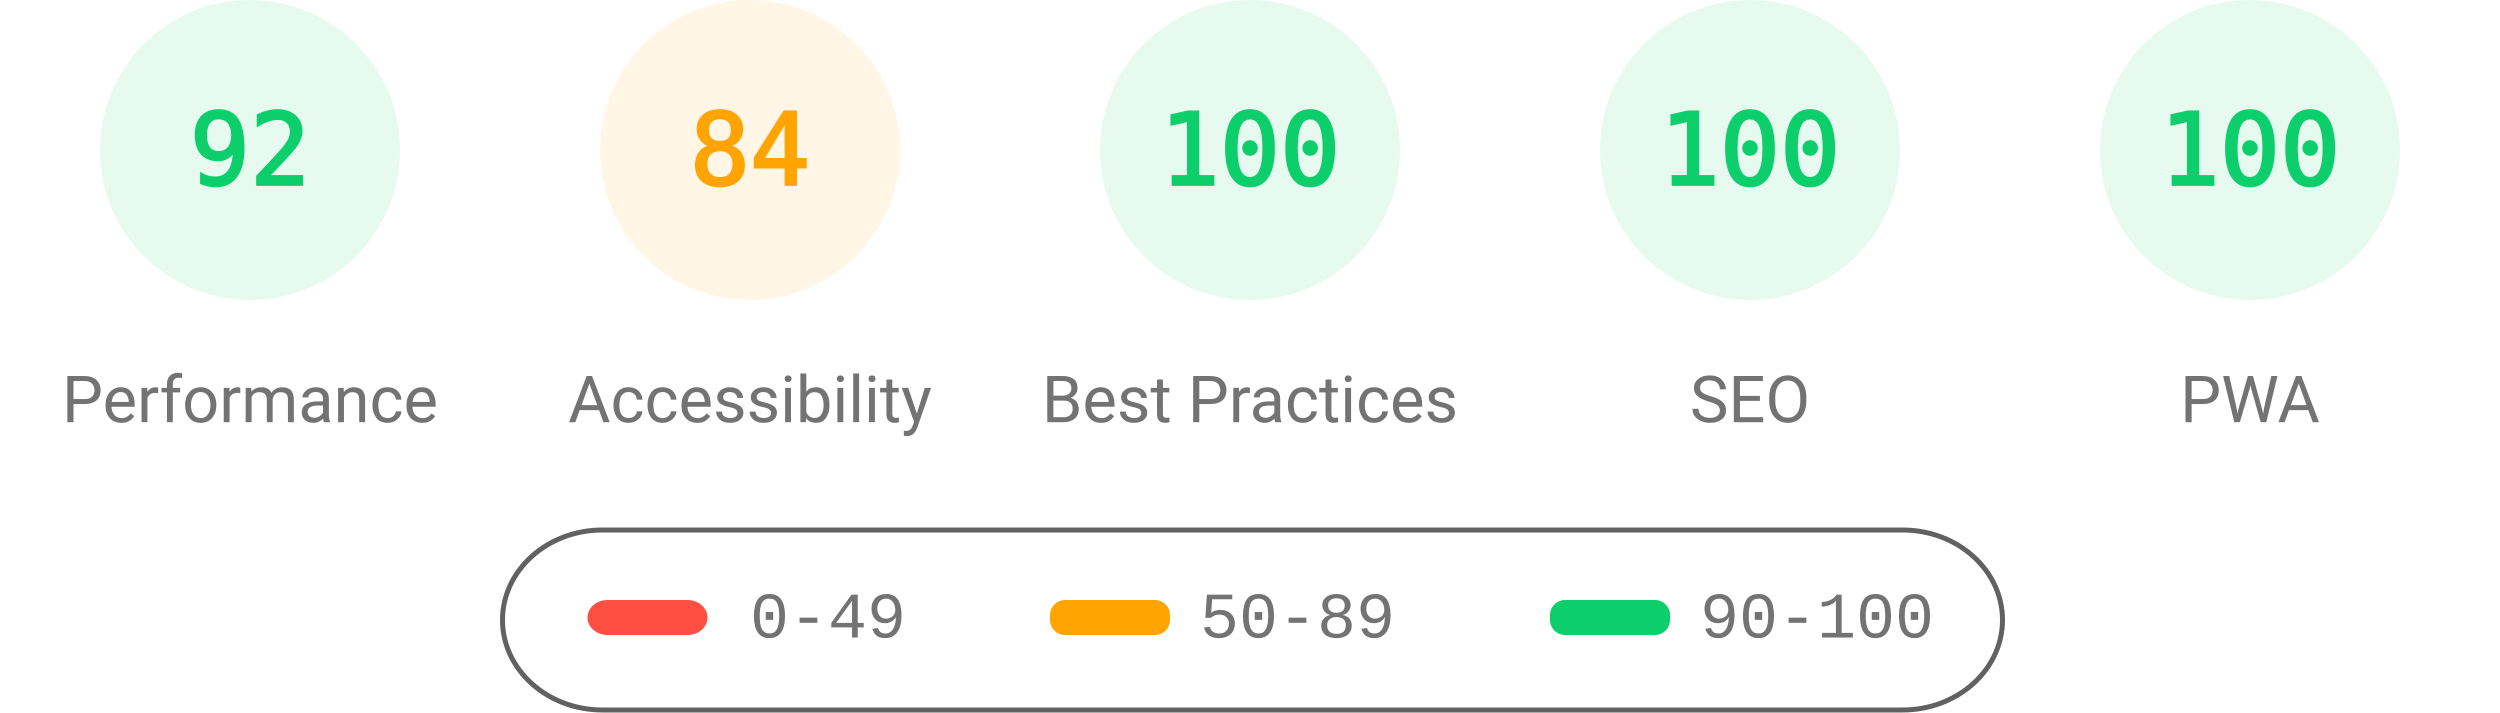
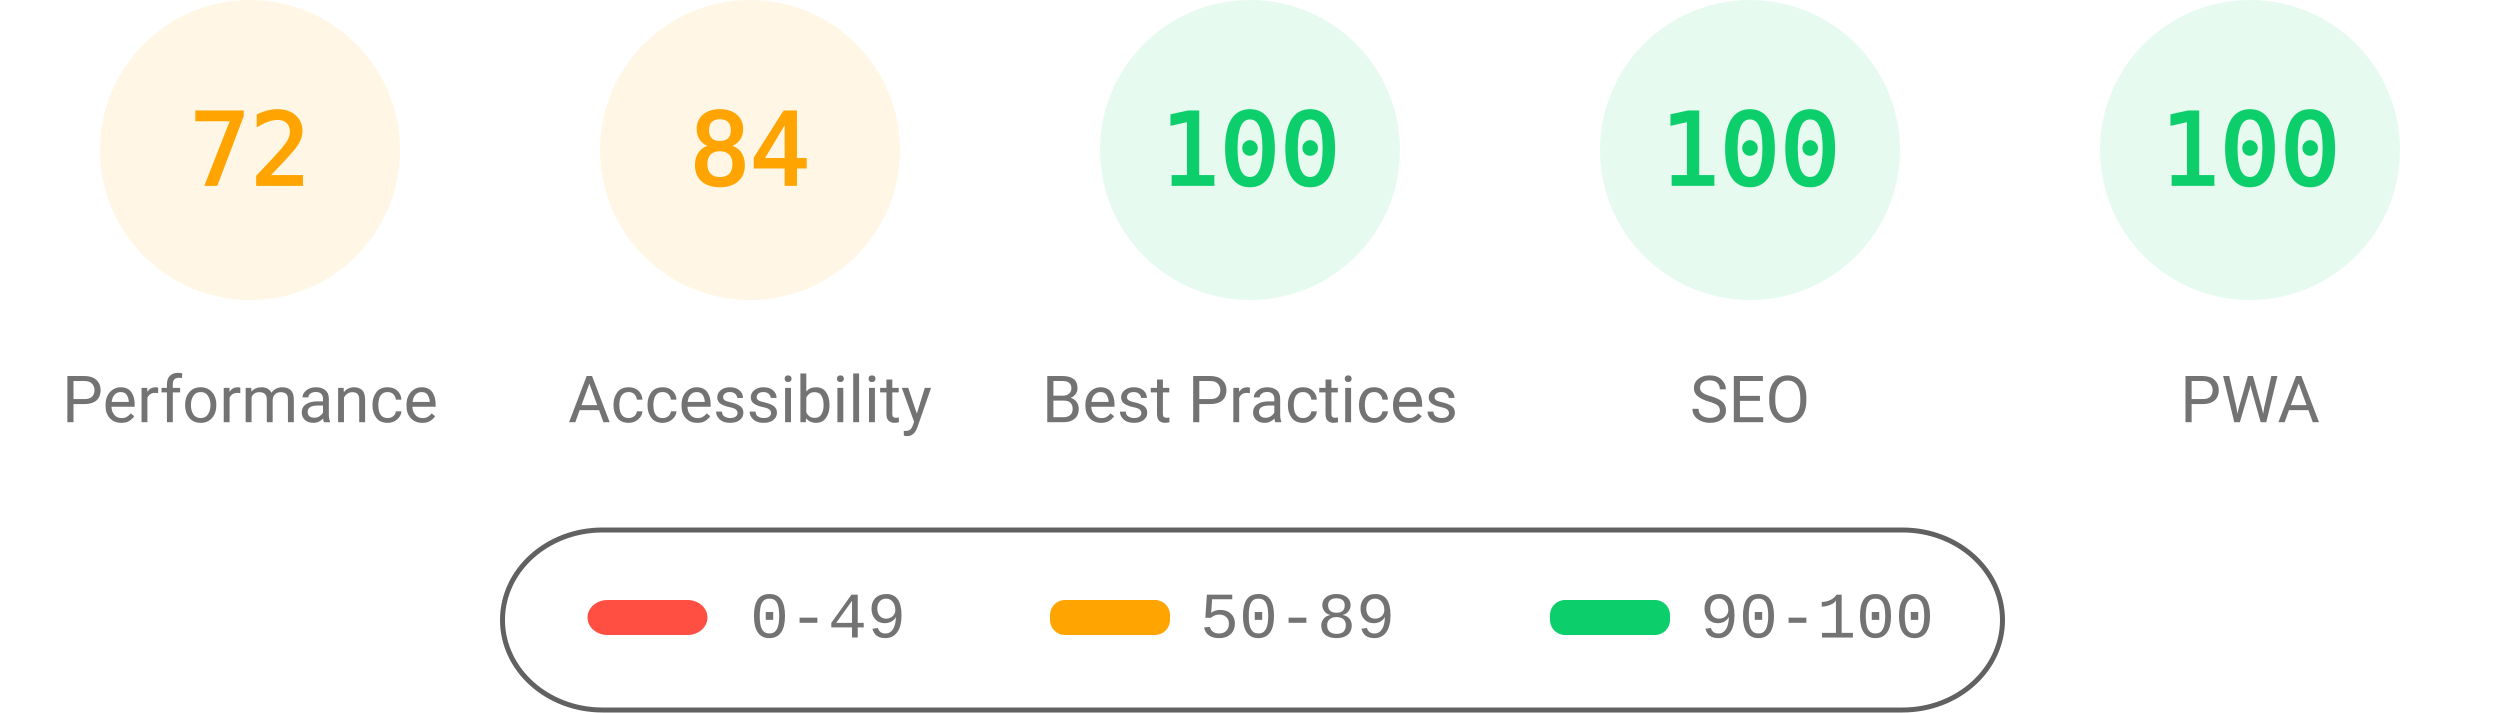
<svg xmlns="http://www.w3.org/2000/svg" fill="none" width="1000" height="285">
  <style>.gauge-base{opacity:.1}.gauge-arc{fill:none;animation-delay:250ms;stroke-linecap:round;transform:rotate(-90deg);transform-origin:100px 60px;animation:load-gauge 1s ease forwards}.guage-text{font-size:40px;font-family:monospace;text-align:center}.guage-red{color:#ff4e42;fill:#ff4e42;stroke:#ff4e42}.guage-orange{color:#ffa400;fill:#ffa400;stroke:#ffa400}.guage-green{color:#0cce6b;fill:#0cce6b;stroke:#0cce6b}.guage-undefined{color:#5c5c5c;fill:#5c5c5c;stroke:#5c5c5c}.guage-title{color:#737373;fill:#737373;stroke:none;font-size:26px;line-height:26px;font-family:Roboto,Halvetica,Arial,sans-serif}@keyframes load-gauge{from{stroke-dasharray:0 352.858}}</style>
-   <svg class="guage-div guage-perf guage-green" viewBox="0 0 200 200" width="200" height="200">
+   <svg class="guage-div guage-perf guage-orange" viewBox="0 0 200 200" width="200" height="200">
    <circle class="gauge-base" r="56" cx="100" cy="60" stroke-width="8" />
-     <circle class="gauge-arc guage-arc-1" r="56" cx="100" cy="60" stroke-width="8" style="stroke-dasharray:323.709,351.858" />
-     <text class="guage-text" x="100" y="60" alignment-baseline="central" dominant-baseline="central" text-anchor="middle">92</text>
+     <circle class="gauge-arc guage-arc-1" r="56" cx="100" cy="60" stroke-width="8" style="stroke-dasharray:253.338,351.858" />
+     <text class="guage-text" x="100" y="60" alignment-baseline="central" dominant-baseline="central" text-anchor="middle">72</text>
    <text class="guage-title" x="100" y="160" alignment-baseline="central" dominant-baseline="central" text-anchor="middle">Performance</text>
  </svg>
  <svg class="guage-div guage-acc guage-orange" viewBox="0 0 200 200" width="200" height="200" x="200">
    <circle class="gauge-base" r="56" cx="100" cy="60" stroke-width="8" />
    <circle class="gauge-arc guage-arc-2" r="56" cx="100" cy="60" stroke-width="8" style="stroke-dasharray:295.561,351.858" />
    <text class="guage-text" x="100" y="60" alignment-baseline="central" dominant-baseline="central" text-anchor="middle">84</text>
    <text class="guage-title" x="100" y="160" alignment-baseline="central" dominant-baseline="central" text-anchor="middle">Accessibility</text>
  </svg>
  <svg class="guage-div guage-best guage-green" viewBox="0 0 200 200" width="200" height="200" x="400">
    <circle class="gauge-base" r="56" cx="100" cy="60" stroke-width="8" />
    <circle class="gauge-arc guage-arc-3" r="56" cx="100" cy="60" stroke-width="8" style="stroke-dasharray:351.858,351.858" />
    <text class="guage-text" x="100" y="60" alignment-baseline="central" dominant-baseline="central" text-anchor="middle">100</text>
    <text class="guage-title" x="100" y="160" alignment-baseline="central" dominant-baseline="central" text-anchor="middle">Best Practices</text>
  </svg>
  <svg class="guage-div guage-seo guage-green" viewBox="0 0 200 200" width="200" height="200" x="600">
    <circle class="gauge-base" r="56" cx="100" cy="60" stroke-width="8" />
    <circle class="gauge-arc guage-arc-4" r="56" cx="100" cy="60" stroke-width="8" style="stroke-dasharray:351.858,351.858" />
    <text class="guage-text" x="100" y="60" alignment-baseline="central" dominant-baseline="central" text-anchor="middle">100</text>
    <text class="guage-title" x="100" y="160" alignment-baseline="central" dominant-baseline="central" text-anchor="middle">SEO</text>
  </svg>
  <svg class="guage-div guage-pwa guage-green" viewBox="0 0 200 200" width="200" height="200" x="800">
    <circle class="gauge-base" r="56" cx="100" cy="60" stroke-width="8" />
    <circle class="gauge-arc guage-arc-4" r="56" cx="100" cy="60" stroke-width="8" style="stroke-dasharray:351.858,351.858" />
    <text class="guage-text" x="100" y="60" alignment-baseline="central" dominant-baseline="central" text-anchor="middle">100</text>
    <text class="guage-title" x="100" y="160" alignment-baseline="central" dominant-baseline="central" text-anchor="middle">PWA</text>
  </svg>
  <svg width="604" height="76" x="200" y="210">
    <path fill="none" id="canvas_background" d="M-1-1h604v80H-1z" />
    <rect fill-opacity="0" stroke="#616161" stroke-width="2" rx="40" id="svg_2" height="72" width="600" y="2" x="1" fill="#000" />
    <rect stroke="#000" rx="8" id="svg_3" height="14" width="48" y="30" x="35" stroke-opacity="null" stroke-width="0" fill="#ff4e42" />
    <rect stroke="#000" rx="6" id="svg_4" height="14" width="48" y="30" x="220" stroke-opacity="null" stroke-width="0" fill="#ffa400" />
    <rect stroke="#000" rx="6" id="svg_5" height="14" width="48" y="30" x="420" stroke-opacity="null" stroke-width="0" fill="#0cce6b" />
    <text xml:space="preserve" text-anchor="start" font-family="'Courier New', Courier, monospace" font-size="26" id="svg_6" y="45" x="100" stroke-opacity="null" stroke-width="0" stroke="#000" fill="#737373">0-49</text>
    <text xml:space="preserve" text-anchor="start" font-family="'Courier New', Courier, monospace" font-size="26" id="svg_7" y="45" x="280" stroke-opacity="null" stroke-width="0" stroke="#000" fill="#737373">50-89</text>
    <text xml:space="preserve" text-anchor="start" font-family="'Courier New', Courier, monospace" font-size="26" id="svg_8" y="45" x="480" stroke-opacity="null" stroke-width="0" stroke="#000" fill="#737373">90-100</text>
  </svg>
</svg>
